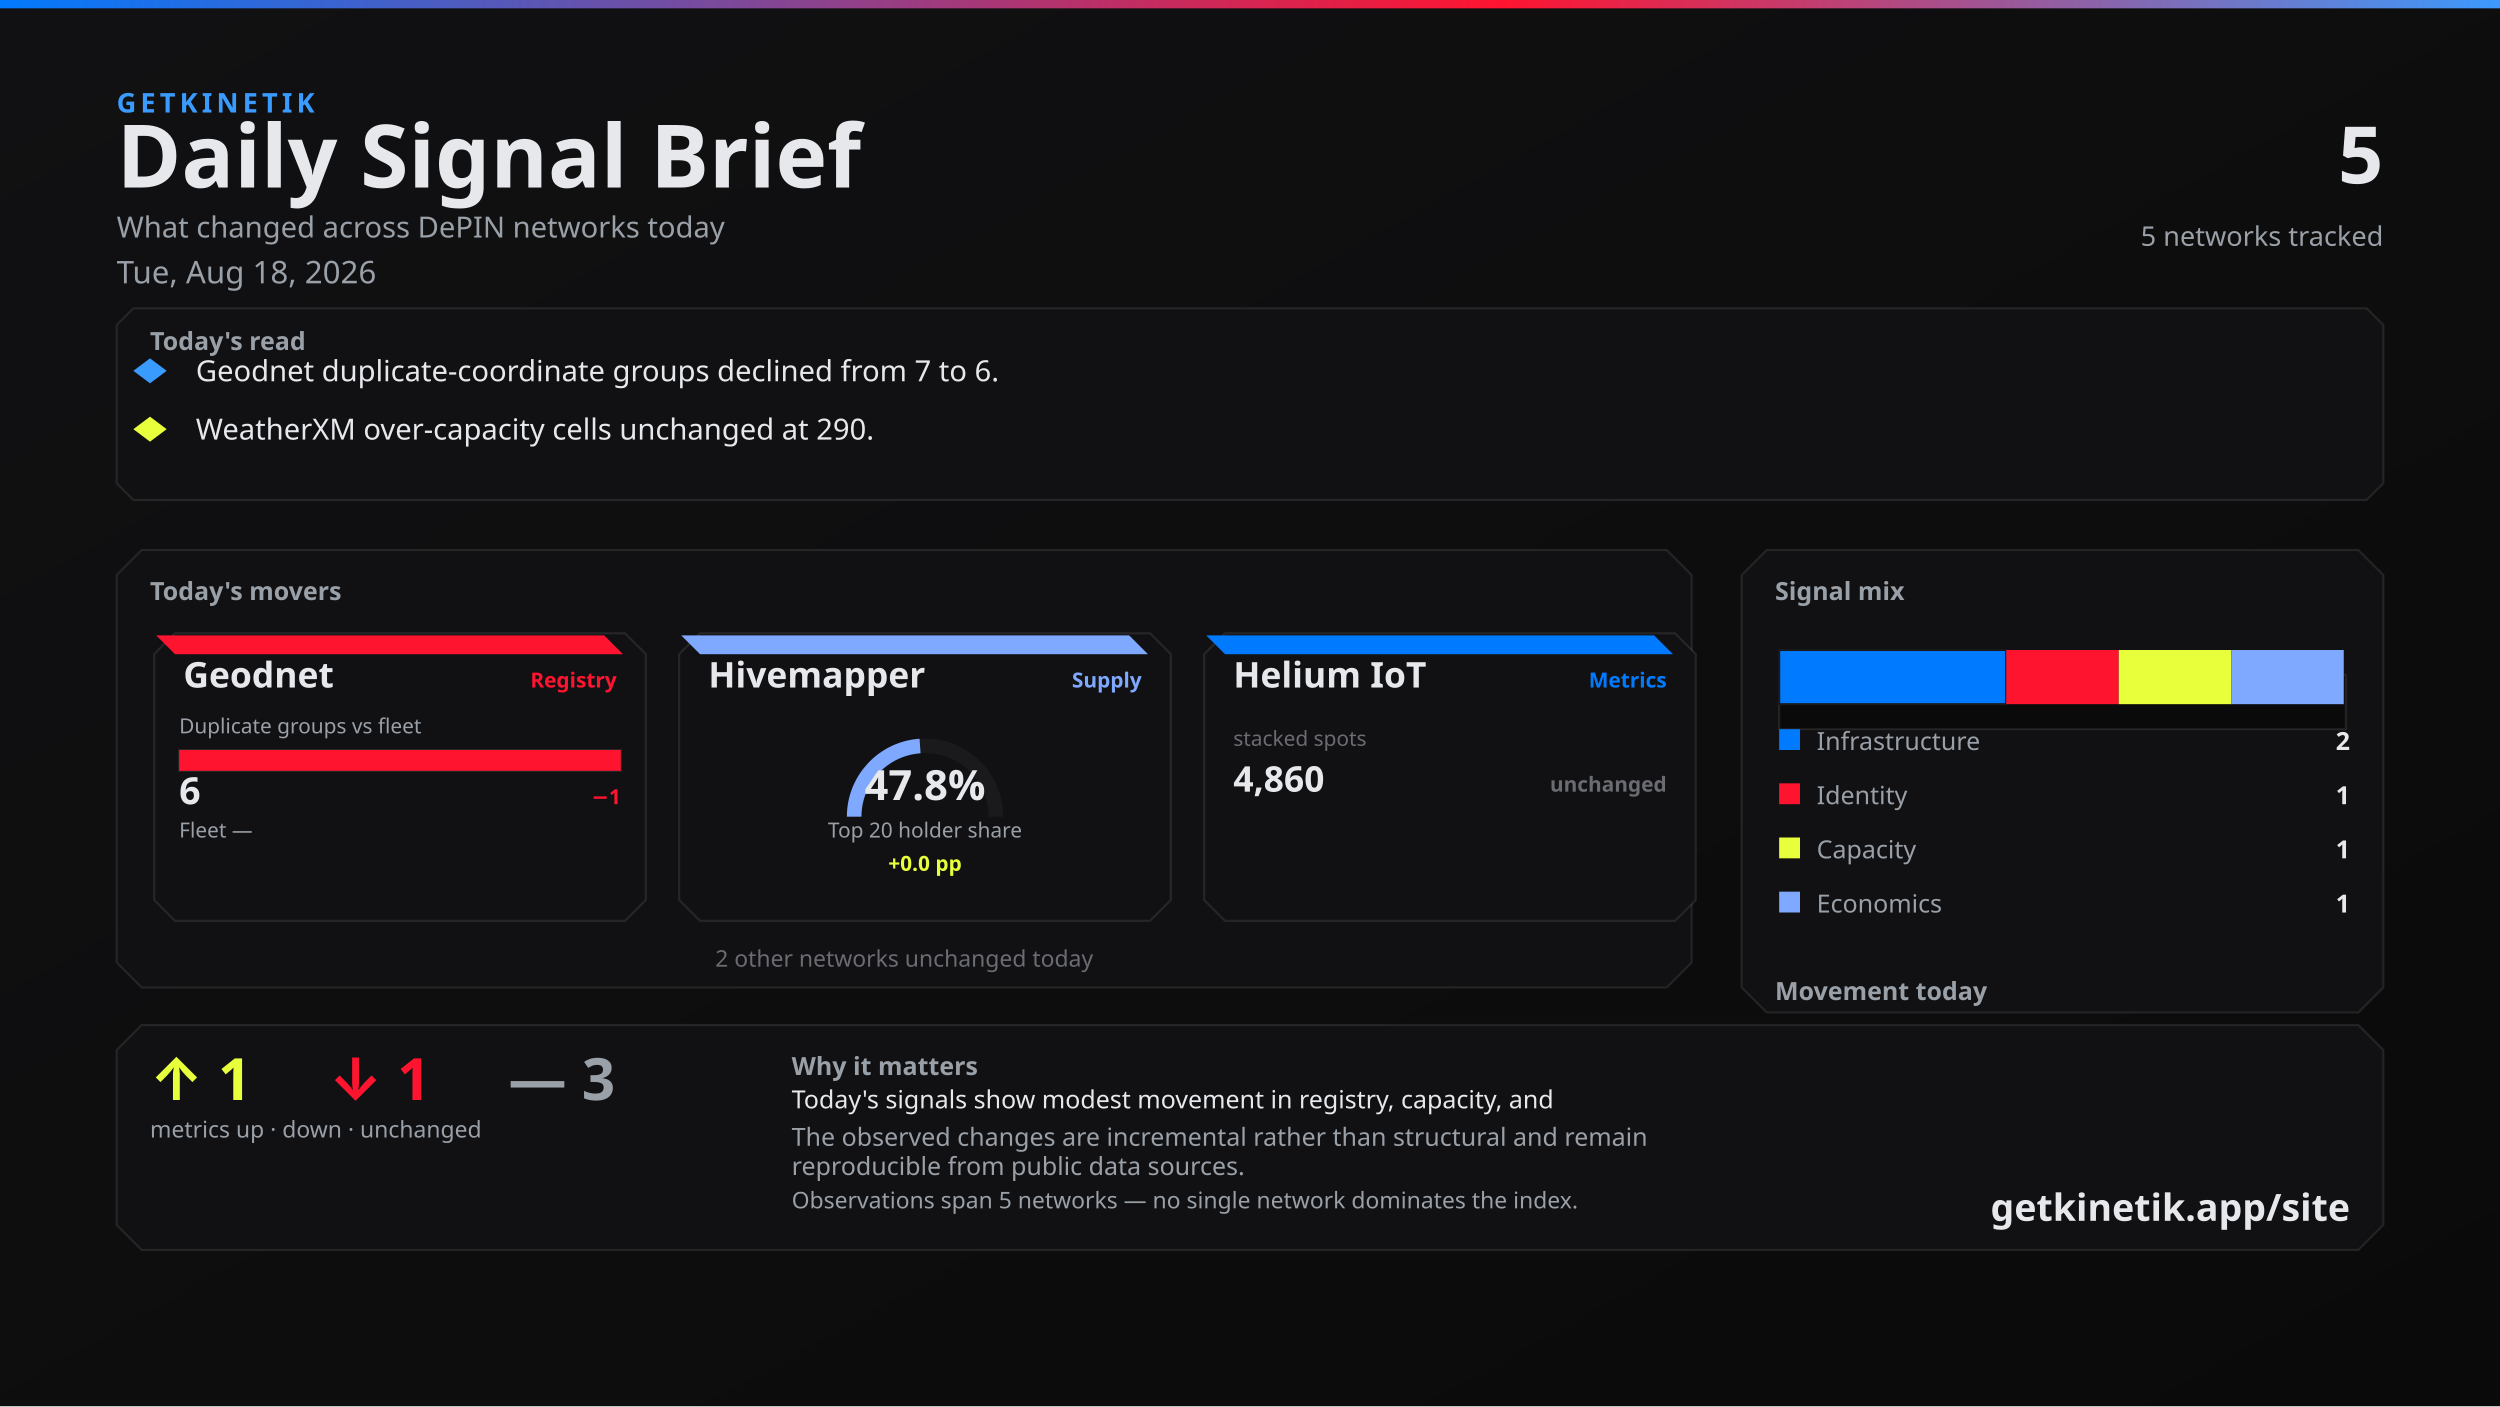
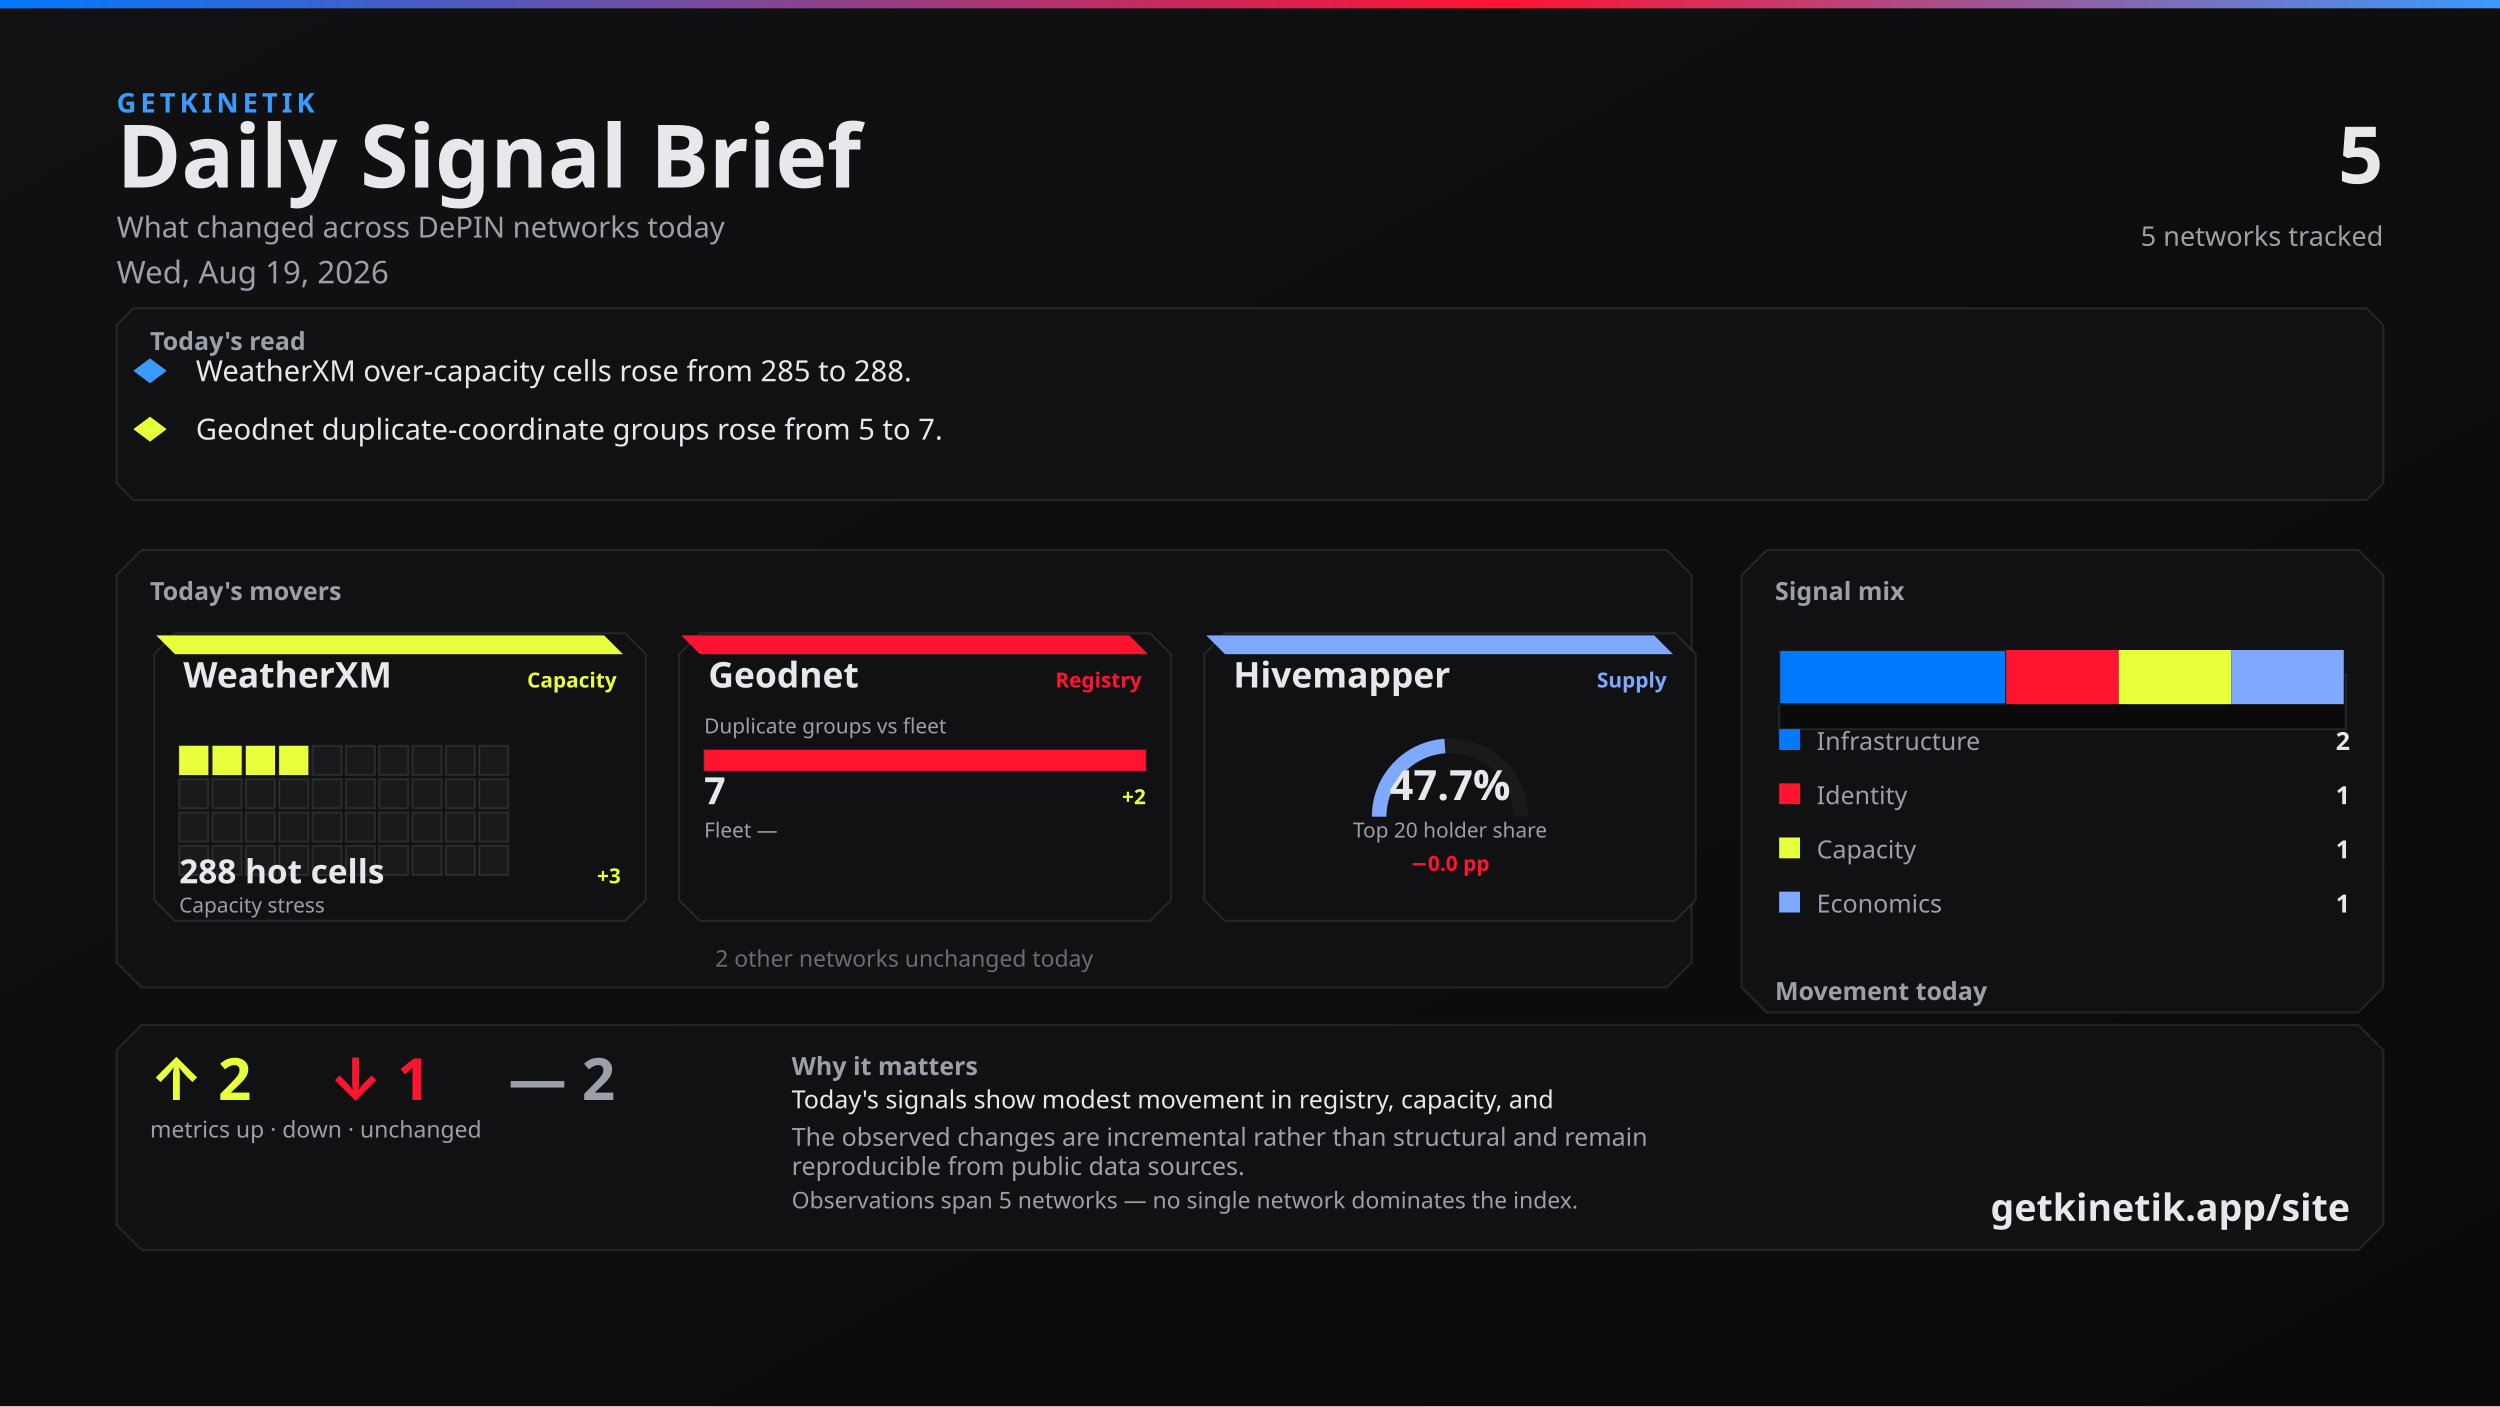
<svg xmlns="http://www.w3.org/2000/svg" width="1200" height="675" viewBox="0 0 1200 675">
  <defs>
    <linearGradient id="bg" x1="0" y1="0" x2="1" y2="1">
      <stop offset="0%" stop-color="#111113" />
      <stop offset="100%" stop-color="#0A0A0A" />
    </linearGradient>
    <linearGradient id="topline" x1="0" y1="0" x2="1" y2="0">
      <stop offset="0%" stop-color="#007BFF" />
      <stop offset="60%" stop-color="#FF1430" />
      <stop offset="100%" stop-color="#3A9BFF" />
    </linearGradient>
  </defs>
  <rect width="1200" height="675" fill="url(#bg)" />
  <rect x="0" y="0" width="1200" height="4" fill="url(#topline)" />
  <text x="56" y="54" fill="#3A9BFF" font-family="Segoe UI, system-ui, -apple-system, sans-serif" font-size="13" font-weight="700" letter-spacing="2">GETKINETIK</text>
  <text x="56" y="90" fill="#E6E8EC" font-family="Segoe UI, system-ui, -apple-system, sans-serif" font-size="42" font-weight="700">Daily Signal Brief</text>
  <text x="56" y="114" fill="#9AA0A8" font-family="Segoe UI, system-ui, -apple-system, sans-serif" font-size="14">What changed across DePIN networks today</text>
-   <text x="56" y="136" fill="#9AA0A8" font-family="Segoe UI, system-ui, -apple-system, sans-serif" font-size="15">Tue, Aug 18, 2026</text>
+   <text x="56" y="136" fill="#9AA0A8" font-family="Segoe UI, system-ui, -apple-system, sans-serif" font-size="15">Wed, Aug 19, 2026</text>
  <text x="1144" y="88" fill="#E6E8EC" font-family="Segoe UI, system-ui, -apple-system, sans-serif" font-size="38" font-weight="700" text-anchor="end">5</text>
  <text x="1144" y="118" fill="#9AA0A8" font-family="Segoe UI, system-ui, -apple-system, sans-serif" font-size="13" text-anchor="end">5 networks tracked</text>
  <path d="M 64 148 L 1136 148 L 1144 156 L 1144 232 L 1136 240 L 64 240 L 56 232 L 56 156 Z" fill="#111113" stroke="rgba(230, 232, 236, 0.10)" />
  <text x="72" y="168" fill="#9AA0A8" font-family="Segoe UI, system-ui, -apple-system, sans-serif" font-size="12" font-weight="700">Today's read</text>
  <polygon points="72,172 80,178 72,184 64,178" fill="#3A9BFF" />
-   <text x="94" y="183" fill="#E6E8EC" font-family="Segoe UI, system-ui, -apple-system, sans-serif" font-size="14">Geodnet duplicate-coordinate groups declined from 7 to 6.</text>
+   <text x="94" y="183" fill="#E6E8EC" font-family="Segoe UI, system-ui, -apple-system, sans-serif" font-size="14">WeatherXM over-capacity cells rose from 285 to 288.</text>
  <polygon points="72,200 80,206 72,212 64,206" fill="#E8FF3B" />
-   <text x="94" y="211" fill="#E6E8EC" font-family="Segoe UI, system-ui, -apple-system, sans-serif" font-size="14">WeatherXM over-capacity cells unchanged at 290.</text>
+   <text x="94" y="211" fill="#E6E8EC" font-family="Segoe UI, system-ui, -apple-system, sans-serif" font-size="14">Geodnet duplicate-coordinate groups rose from 5 to 7.</text>
  <path d="M 68 264 L 800 264 L 812 276 L 812 462 L 800 474 L 68 474 L 56 462 L 56 276 Z" fill="#111113" stroke="rgba(230, 232, 236, 0.10)" />
  <text x="72" y="288" fill="#9AA0A8" font-family="Segoe UI, system-ui, -apple-system, sans-serif" font-size="12" font-weight="700">Today's movers</text>
  <path d="M 84 304 L 300 304 L 310 314 L 310 432 L 300 442 L 84 442 L 74 432 L 74 314 Z" fill="#111113" stroke="rgba(230, 232, 236, 0.10)" />
-   <path d="M 75 305 L 290 305 L 299 314 L 84 314 Z" fill="#FF1430" />
-   <text x="88" y="330" fill="#E6E8EC" font-family="Segoe UI, system-ui, -apple-system, sans-serif" font-size="17" font-weight="700">Geodnet</text>
-   <text x="296" y="330" fill="#FF1430" font-family="Segoe UI, system-ui, -apple-system, sans-serif" font-size="10" font-weight="600" text-anchor="end">Registry</text>
-   <text x="86" y="352" fill="#9AA0A8" font-family="Segoe UI, system-ui, -apple-system, sans-serif" font-size="10">Duplicate groups vs fleet</text>
-   <rect x="86" y="360" width="212" height="10" fill="#0A0A0A" stroke="rgba(230, 232, 236, 0.10)" />
-   <rect x="86" y="360" width="212" height="10" fill="#FF1430" />
-   <text x="86" y="386" fill="#E6E8EC" font-family="system-ui,sans-serif" font-size="18" font-weight="700">6</text>
-   <text x="298" y="386" fill="#FF1430" font-family="system-ui,sans-serif" font-size="10" font-weight="700" text-anchor="end">−1</text>
-   <text x="86" y="402" fill="#9AA0A8" font-family="Segoe UI, system-ui, -apple-system, sans-serif" font-size="10">Fleet —</text>
-   <text x="298" y="402" fill="#6A6C72" font-family="system-ui,sans-serif" font-size="10" text-anchor="end" />
+   <path d="M 75 305 L 290 305 L 299 314 L 84 314 Z" fill="#E8FF3B" />
+   <text x="88" y="330" fill="#E6E8EC" font-family="Segoe UI, system-ui, -apple-system, sans-serif" font-size="17" font-weight="700">WeatherXM</text>
+   <text x="296" y="330" fill="#E8FF3B" font-family="Segoe UI, system-ui, -apple-system, sans-serif" font-size="10" font-weight="600" text-anchor="end">Capacity</text>
+   <rect x="86" y="358" width="14" height="14" fill="#E8FF3B" stroke="rgba(230, 232, 236, 0.10)" />
+   <rect x="102" y="358" width="14" height="14" fill="#E8FF3B" stroke="rgba(230, 232, 236, 0.10)" />
+   <rect x="118" y="358" width="14" height="14" fill="#E8FF3B" stroke="rgba(230, 232, 236, 0.10)" />
+   <rect x="134" y="358" width="14" height="14" fill="#E8FF3B" stroke="rgba(230, 232, 236, 0.10)" />
+   <rect x="150" y="358" width="14" height="14" fill="#1A1A1D" stroke="rgba(230, 232, 236, 0.10)" />
+   <rect x="166" y="358" width="14" height="14" fill="#1A1A1D" stroke="rgba(230, 232, 236, 0.10)" />
+   <rect x="182" y="358" width="14" height="14" fill="#1A1A1D" stroke="rgba(230, 232, 236, 0.10)" />
+   <rect x="198" y="358" width="14" height="14" fill="#1A1A1D" stroke="rgba(230, 232, 236, 0.10)" />
+   <rect x="214" y="358" width="14" height="14" fill="#1A1A1D" stroke="rgba(230, 232, 236, 0.10)" />
+   <rect x="230" y="358" width="14" height="14" fill="#1A1A1D" stroke="rgba(230, 232, 236, 0.10)" />
+   <rect x="86" y="374" width="14" height="14" fill="#1A1A1D" stroke="rgba(230, 232, 236, 0.10)" />
+   <rect x="102" y="374" width="14" height="14" fill="#1A1A1D" stroke="rgba(230, 232, 236, 0.10)" />
+   <rect x="118" y="374" width="14" height="14" fill="#1A1A1D" stroke="rgba(230, 232, 236, 0.10)" />
+   <rect x="134" y="374" width="14" height="14" fill="#1A1A1D" stroke="rgba(230, 232, 236, 0.10)" />
+   <rect x="150" y="374" width="14" height="14" fill="#1A1A1D" stroke="rgba(230, 232, 236, 0.10)" />
+   <rect x="166" y="374" width="14" height="14" fill="#1A1A1D" stroke="rgba(230, 232, 236, 0.10)" />
+   <rect x="182" y="374" width="14" height="14" fill="#1A1A1D" stroke="rgba(230, 232, 236, 0.10)" />
+   <rect x="198" y="374" width="14" height="14" fill="#1A1A1D" stroke="rgba(230, 232, 236, 0.10)" />
+   <rect x="214" y="374" width="14" height="14" fill="#1A1A1D" stroke="rgba(230, 232, 236, 0.10)" />
+   <rect x="230" y="374" width="14" height="14" fill="#1A1A1D" stroke="rgba(230, 232, 236, 0.10)" />
+   <rect x="86" y="390" width="14" height="14" fill="#1A1A1D" stroke="rgba(230, 232, 236, 0.10)" />
+   <rect x="102" y="390" width="14" height="14" fill="#1A1A1D" stroke="rgba(230, 232, 236, 0.10)" />
+   <rect x="118" y="390" width="14" height="14" fill="#1A1A1D" stroke="rgba(230, 232, 236, 0.10)" />
+   <rect x="134" y="390" width="14" height="14" fill="#1A1A1D" stroke="rgba(230, 232, 236, 0.10)" />
+   <rect x="150" y="390" width="14" height="14" fill="#1A1A1D" stroke="rgba(230, 232, 236, 0.10)" />
+   <rect x="166" y="390" width="14" height="14" fill="#1A1A1D" stroke="rgba(230, 232, 236, 0.10)" />
+   <rect x="182" y="390" width="14" height="14" fill="#1A1A1D" stroke="rgba(230, 232, 236, 0.10)" />
+   <rect x="198" y="390" width="14" height="14" fill="#1A1A1D" stroke="rgba(230, 232, 236, 0.10)" />
+   <rect x="214" y="390" width="14" height="14" fill="#1A1A1D" stroke="rgba(230, 232, 236, 0.10)" />
+   <rect x="230" y="390" width="14" height="14" fill="#1A1A1D" stroke="rgba(230, 232, 236, 0.10)" />
+   <rect x="86" y="406" width="14" height="14" fill="#1A1A1D" stroke="rgba(230, 232, 236, 0.10)" />
+   <rect x="102" y="406" width="14" height="14" fill="#1A1A1D" stroke="rgba(230, 232, 236, 0.10)" />
+   <rect x="118" y="406" width="14" height="14" fill="#1A1A1D" stroke="rgba(230, 232, 236, 0.10)" />
+   <rect x="134" y="406" width="14" height="14" fill="#1A1A1D" stroke="rgba(230, 232, 236, 0.10)" />
+   <rect x="150" y="406" width="14" height="14" fill="#1A1A1D" stroke="rgba(230, 232, 236, 0.10)" />
+   <rect x="166" y="406" width="14" height="14" fill="#1A1A1D" stroke="rgba(230, 232, 236, 0.10)" />
+   <rect x="182" y="406" width="14" height="14" fill="#1A1A1D" stroke="rgba(230, 232, 236, 0.10)" />
+   <rect x="198" y="406" width="14" height="14" fill="#1A1A1D" stroke="rgba(230, 232, 236, 0.10)" />
+   <rect x="214" y="406" width="14" height="14" fill="#1A1A1D" stroke="rgba(230, 232, 236, 0.10)" />
+   <rect x="230" y="406" width="14" height="14" fill="#1A1A1D" stroke="rgba(230, 232, 236, 0.10)" />
+   <text x="86" y="424" fill="#E6E8EC" font-family="system-ui,sans-serif" font-size="16" font-weight="700">288 hot cells</text>
+   <text x="298" y="424" fill="#E8FF3B" font-family="system-ui,sans-serif" font-size="10" font-weight="700" text-anchor="end">+3</text>
+   <text x="86" y="438" fill="#9AA0A8" font-family="Segoe UI, system-ui, -apple-system, sans-serif" font-size="10">Capacity stress</text>
  <path d="M 336 304 L 552 304 L 562 314 L 562 432 L 552 442 L 336 442 L 326 432 L 326 314 Z" fill="#111113" stroke="rgba(230, 232, 236, 0.10)" />
-   <path d="M 327 305 L 542 305 L 551 314 L 336 314 Z" fill="#7FA8FF" />
-   <text x="340" y="330" fill="#E6E8EC" font-family="Segoe UI, system-ui, -apple-system, sans-serif" font-size="17" font-weight="700">Hivemapper</text>
-   <text x="548" y="330" fill="#7FA8FF" font-family="Segoe UI, system-ui, -apple-system, sans-serif" font-size="10" font-weight="600" text-anchor="end">Supply</text>
-   <path d="M 410 392 A 34 34 0 0 1 478 392" fill="none" stroke="#1A1A1D" stroke-width="7" />
-   <path d="M 410 392 A 34 34 0 0 1 441.624 358.083" fill="none" stroke="#7FA8FF" stroke-width="7" />
-   <text x="444" y="384" fill="#E6E8EC" font-family="system-ui,sans-serif" font-size="20" font-weight="700" text-anchor="middle">47.8%</text>
-   <text x="444" y="402" fill="#9AA0A8" font-family="Segoe UI, system-ui, -apple-system, sans-serif" font-size="10" text-anchor="middle">Top 20 holder share</text>
-   <text x="444" y="418" fill="#E8FF3B" font-family="system-ui,sans-serif" font-size="10" font-weight="700" text-anchor="middle">+0.0 pp</text>
+   <path d="M 327 305 L 542 305 L 551 314 L 336 314 Z" fill="#FF1430" />
+   <text x="340" y="330" fill="#E6E8EC" font-family="Segoe UI, system-ui, -apple-system, sans-serif" font-size="17" font-weight="700">Geodnet</text>
+   <text x="548" y="330" fill="#FF1430" font-family="Segoe UI, system-ui, -apple-system, sans-serif" font-size="10" font-weight="600" text-anchor="end">Registry</text>
+   <text x="338" y="352" fill="#9AA0A8" font-family="Segoe UI, system-ui, -apple-system, sans-serif" font-size="10">Duplicate groups vs fleet</text>
+   <rect x="338" y="360" width="212" height="10" fill="#0A0A0A" stroke="rgba(230, 232, 236, 0.10)" />
+   <rect x="338" y="360" width="212" height="10" fill="#FF1430" />
+   <text x="338" y="386" fill="#E6E8EC" font-family="system-ui,sans-serif" font-size="18" font-weight="700">7</text>
+   <text x="550" y="386" fill="#E8FF3B" font-family="system-ui,sans-serif" font-size="10" font-weight="700" text-anchor="end">+2</text>
+   <text x="338" y="402" fill="#9AA0A8" font-family="Segoe UI, system-ui, -apple-system, sans-serif" font-size="10">Fleet —</text>
+   <text x="550" y="402" fill="#6A6C72" font-family="system-ui,sans-serif" font-size="10" text-anchor="end" />
  <path d="M 588 304 L 804 304 L 814 314 L 814 432 L 804 442 L 588 442 L 578 432 L 578 314 Z" fill="#111113" stroke="rgba(230, 232, 236, 0.10)" />
-   <path d="M 579 305 L 794 305 L 803 314 L 588 314 Z" fill="#007BFF" />
-   <text x="592" y="330" fill="#E6E8EC" font-family="Segoe UI, system-ui, -apple-system, sans-serif" font-size="17" font-weight="700">Helium IoT</text>
-   <text x="800" y="330" fill="#007BFF" font-family="Segoe UI, system-ui, -apple-system, sans-serif" font-size="10" font-weight="600" text-anchor="end">Metrics</text>
-   <text x="592" y="358" fill="#6A6C72" font-family="system-ui,sans-serif" font-size="10">stacked spots</text>
-   <text x="592" y="380" fill="#E6E8EC" font-family="system-ui,sans-serif" font-size="17" font-weight="700">4,860</text>
-   <text x="800" y="380" fill="#6A6C72" font-family="system-ui,sans-serif" font-size="10" font-weight="700" text-anchor="end">unchanged</text>
+   <path d="M 579 305 L 794 305 L 803 314 L 588 314 Z" fill="#7FA8FF" />
+   <text x="592" y="330" fill="#E6E8EC" font-family="Segoe UI, system-ui, -apple-system, sans-serif" font-size="17" font-weight="700">Hivemapper</text>
+   <text x="800" y="330" fill="#7FA8FF" font-family="Segoe UI, system-ui, -apple-system, sans-serif" font-size="10" font-weight="600" text-anchor="end">Supply</text>
+   <path d="M 662 392 A 34 34 0 0 1 730 392" fill="none" stroke="#1A1A1D" stroke-width="7" />
+   <path d="M 662 392 A 34 34 0 0 1 693.553 358.088" fill="none" stroke="#7FA8FF" stroke-width="7" />
+   <text x="696" y="384" fill="#E6E8EC" font-family="system-ui,sans-serif" font-size="20" font-weight="700" text-anchor="middle">47.7%</text>
+   <text x="696" y="402" fill="#9AA0A8" font-family="Segoe UI, system-ui, -apple-system, sans-serif" font-size="10" text-anchor="middle">Top 20 holder share</text>
+   <text x="696" y="418" fill="#FF1430" font-family="system-ui,sans-serif" font-size="10" font-weight="700" text-anchor="middle">−0.0 pp</text>
  <text x="434" y="464" fill="#6A6C72" font-family="Segoe UI, system-ui, -apple-system, sans-serif" font-size="11" text-anchor="middle">2 other networks unchanged today</text>
  <path d="M 848 264 L 1132 264 L 1144 276 L 1144 474 L 1132 486 L 848 486 L 836 474 L 836 276 Z" fill="#111113" stroke="rgba(230, 232, 236, 0.10)" />
  <text x="852" y="288" fill="#9AA0A8" font-family="Segoe UI, system-ui, -apple-system, sans-serif" font-size="12" font-weight="700">Signal mix</text>
  <rect x="854" y="324" width="272" height="26" fill="#0A0A0A" stroke="rgba(230, 232, 236, 0.10)" />
  <rect x="854" y="312" width="109" height="26" fill="#007BFF" stroke="#1A1A1D" />
  <rect x="963" y="312" width="54" height="26" fill="#FF1430" />
  <rect x="1017" y="312" width="54" height="26" fill="#E8FF3B" />
  <rect x="1071" y="312" width="54" height="26" fill="#7FA8FF" />
  <rect x="854" y="350" width="10" height="10" fill="#007BFF" />
  <text x="872" y="360" fill="#9AA0A8" font-family="Segoe UI, system-ui, -apple-system, sans-serif" font-size="12">Infrastructure</text>
  <text x="1128" y="360" fill="#E6E8EC" font-family="system-ui,sans-serif" font-size="12" font-weight="700" text-anchor="end">2</text>
  <rect x="854" y="376" width="10" height="10" fill="#FF1430" />
  <text x="872" y="386" fill="#9AA0A8" font-family="Segoe UI, system-ui, -apple-system, sans-serif" font-size="12">Identity</text>
  <text x="1128" y="386" fill="#E6E8EC" font-family="system-ui,sans-serif" font-size="12" font-weight="700" text-anchor="end">1</text>
  <rect x="854" y="402" width="10" height="10" fill="#E8FF3B" />
  <text x="872" y="412" fill="#9AA0A8" font-family="Segoe UI, system-ui, -apple-system, sans-serif" font-size="12">Capacity</text>
  <text x="1128" y="412" fill="#E6E8EC" font-family="system-ui,sans-serif" font-size="12" font-weight="700" text-anchor="end">1</text>
  <rect x="854" y="428" width="10" height="10" fill="#7FA8FF" />
  <text x="872" y="438" fill="#9AA0A8" font-family="Segoe UI, system-ui, -apple-system, sans-serif" font-size="12">Economics</text>
  <text x="1128" y="438" fill="#E6E8EC" font-family="system-ui,sans-serif" font-size="12" font-weight="700" text-anchor="end">1</text>
  <text x="852" y="480" fill="#9AA0A8" font-family="Segoe UI, system-ui, -apple-system, sans-serif" font-size="12" font-weight="700">Movement today</text>
  <rect x="854" y="498" width="82" height="22" fill="#0A0A0A" stroke="rgba(230, 232, 236, 0.10)" />
-   <rect x="857" y="512" width="76" height="8" fill="#E8FF3B" />
+   <rect x="857" y="510" width="76" height="10" fill="#E8FF3B" />
  <text x="895" y="534" fill="#6A6C72" font-family="system-ui,sans-serif" font-size="10" text-anchor="middle">up</text>
-   <text x="895" y="508" fill="#E8FF3B" font-family="system-ui,sans-serif" font-size="12" font-weight="700" text-anchor="middle">1</text>
+   <text x="895" y="506" fill="#E8FF3B" font-family="system-ui,sans-serif" font-size="12" font-weight="700" text-anchor="middle">2</text>
  <rect x="944" y="498" width="82" height="22" fill="#0A0A0A" stroke="rgba(230, 232, 236, 0.10)" />
  <rect x="947" y="512" width="76" height="8" fill="#FF1430" />
  <text x="985" y="534" fill="#6A6C72" font-family="system-ui,sans-serif" font-size="10" text-anchor="middle">down</text>
  <text x="985" y="508" fill="#FF1430" font-family="system-ui,sans-serif" font-size="12" font-weight="700" text-anchor="middle">1</text>
  <rect x="1034" y="498" width="82" height="22" fill="#0A0A0A" stroke="rgba(230, 232, 236, 0.10)" />
  <rect x="1037" y="510" width="76" height="10" fill="#6A6C72" />
  <text x="1075" y="534" fill="#6A6C72" font-family="system-ui,sans-serif" font-size="10" text-anchor="middle">flat</text>
-   <text x="1075" y="506" fill="#6A6C72" font-family="system-ui,sans-serif" font-size="12" font-weight="700" text-anchor="middle">3</text>
+   <text x="1075" y="506" fill="#6A6C72" font-family="system-ui,sans-serif" font-size="12" font-weight="700" text-anchor="middle">2</text>
  <path d="M 68 492 L 1132 492 L 1144 504 L 1144 588 L 1132 600 L 68 600 L 56 588 L 56 504 Z" fill="#111113" stroke="rgba(230, 232, 236, 0.10)" />
-   <text x="72" y="528" fill="#E8FF3B" font-family="Segoe UI, system-ui, -apple-system, sans-serif" font-size="28" font-weight="700">↑ 1</text>
+   <text x="72" y="528" fill="#E8FF3B" font-family="Segoe UI, system-ui, -apple-system, sans-serif" font-size="28" font-weight="700">↑ 2</text>
  <text x="158" y="528" fill="#FF1430" font-family="Segoe UI, system-ui, -apple-system, sans-serif" font-size="28" font-weight="700">↓ 1</text>
-   <text x="244" y="528" fill="#9AA0A8" font-family="Segoe UI, system-ui, -apple-system, sans-serif" font-size="28" font-weight="700">— 3</text>
+   <text x="244" y="528" fill="#9AA0A8" font-family="Segoe UI, system-ui, -apple-system, sans-serif" font-size="28" font-weight="700">— 2</text>
  <text x="72" y="546" fill="#9AA0A8" font-family="Segoe UI, system-ui, -apple-system, sans-serif" font-size="11">metrics up · down · unchanged</text>
  <text x="380" y="516" fill="#9AA0A8" font-family="Segoe UI, system-ui, -apple-system, sans-serif" font-size="12" font-weight="600">Why it matters</text>
  <text x="380" y="532" fill="#E6E8EC" font-family="Segoe UI, system-ui, -apple-system, sans-serif" font-size="12">Today's signals show modest movement in registry, capacity, and</text>
  <text x="380" y="550" fill="#9AA0A8" font-family="Segoe UI, system-ui, -apple-system, sans-serif" font-size="12">The observed changes are incremental rather than structural and remain</text>
  <text x="380" y="564" fill="#9AA0A8" font-family="Segoe UI, system-ui, -apple-system, sans-serif" font-size="12">reproducible from public data sources.</text>
  <text x="380" y="580" fill="#9AA0A8" font-family="Segoe UI, system-ui, -apple-system, sans-serif" font-size="11">Observations span 5 networks — no single network dominates the index.</text>
  <text x="1128" y="586" fill="#E6E8EC" font-family="Segoe UI, system-ui, -apple-system, sans-serif" font-size="18" font-weight="700" text-anchor="end">getkinetik.app/site</text>
</svg>
